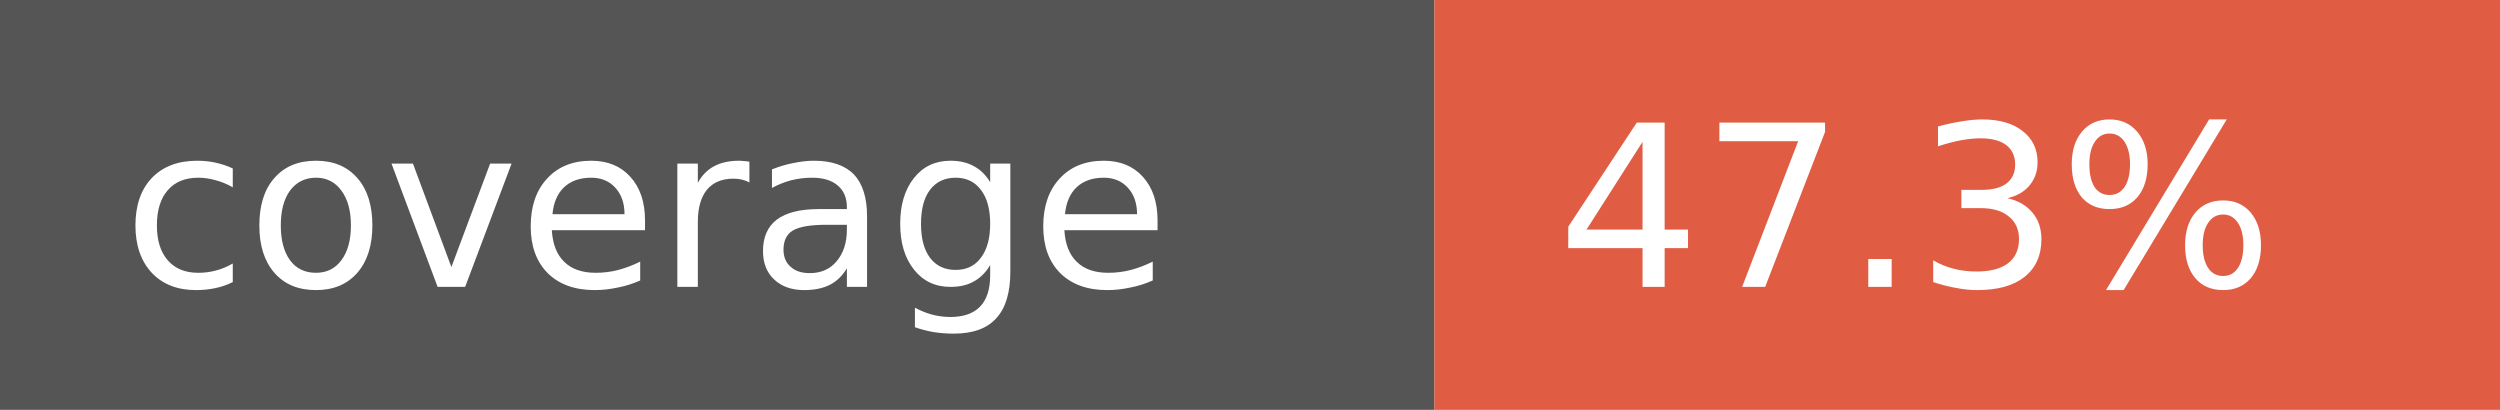
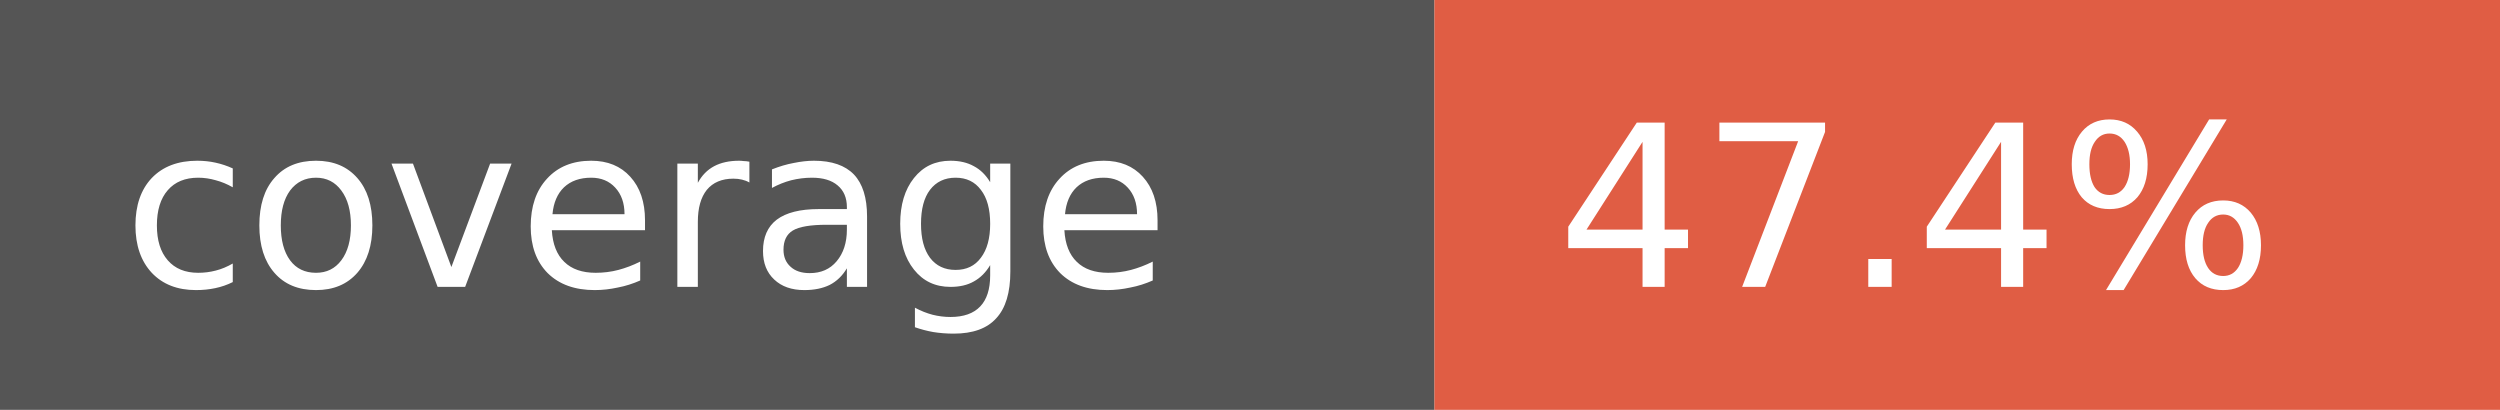
- <svg xmlns="http://www.w3.org/2000/svg" width="122" height="20" role="img" aria-label="coverage: 47.3%">
+ <svg xmlns="http://www.w3.org/2000/svg" width="122" height="20" role="img" aria-label="coverage: 47.4%">
  <rect width="70" height="20" fill="#555" />
  <rect x="70" width="52" height="20" fill="#e05d44" />
  <g fill="#fff" font-family="Verdana,Geneva,DejaVu Sans,sans-serif" font-size="11">
    <text x="6" y="14">coverage</text>
-     <text x="76" y="14">47.3%</text>
+     <text x="76" y="14">47.4%</text>
  </g>
</svg>
